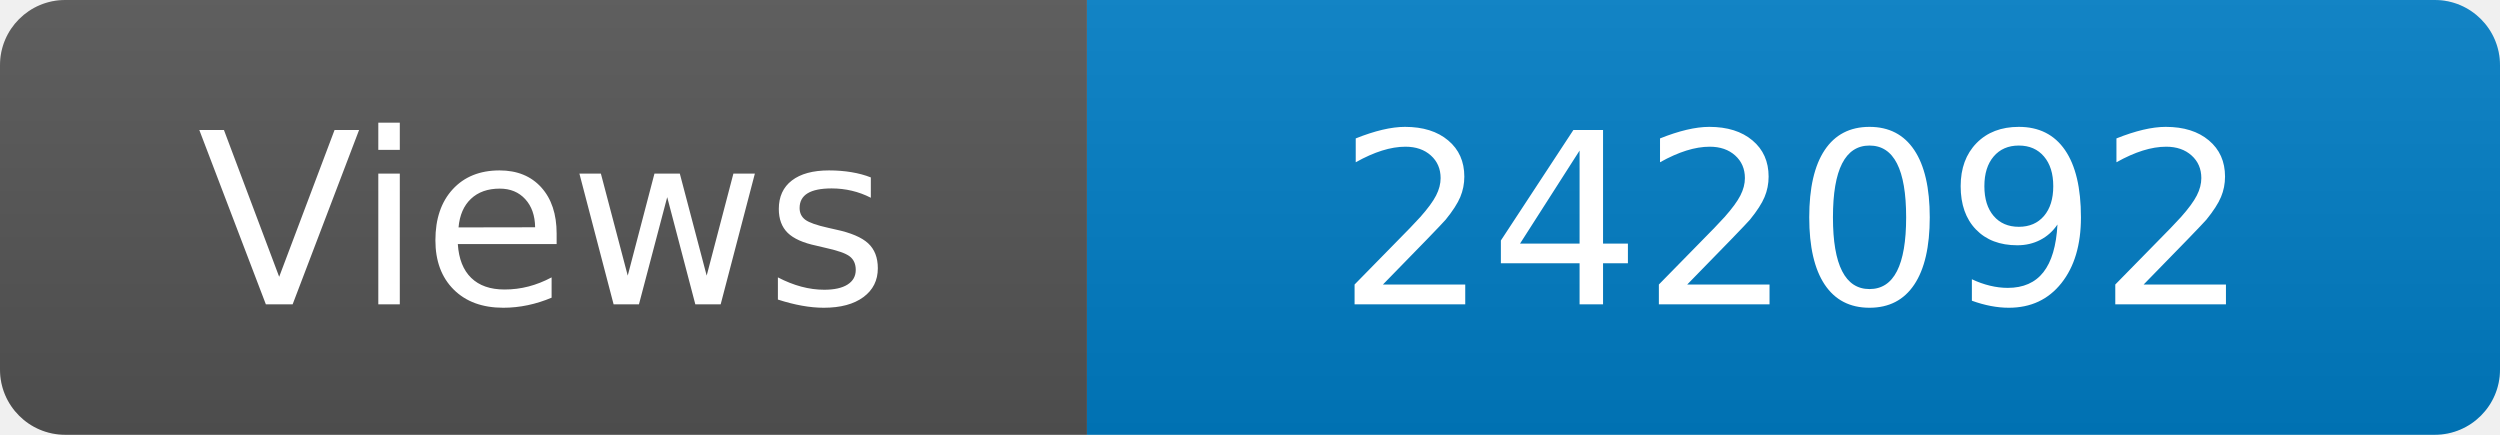
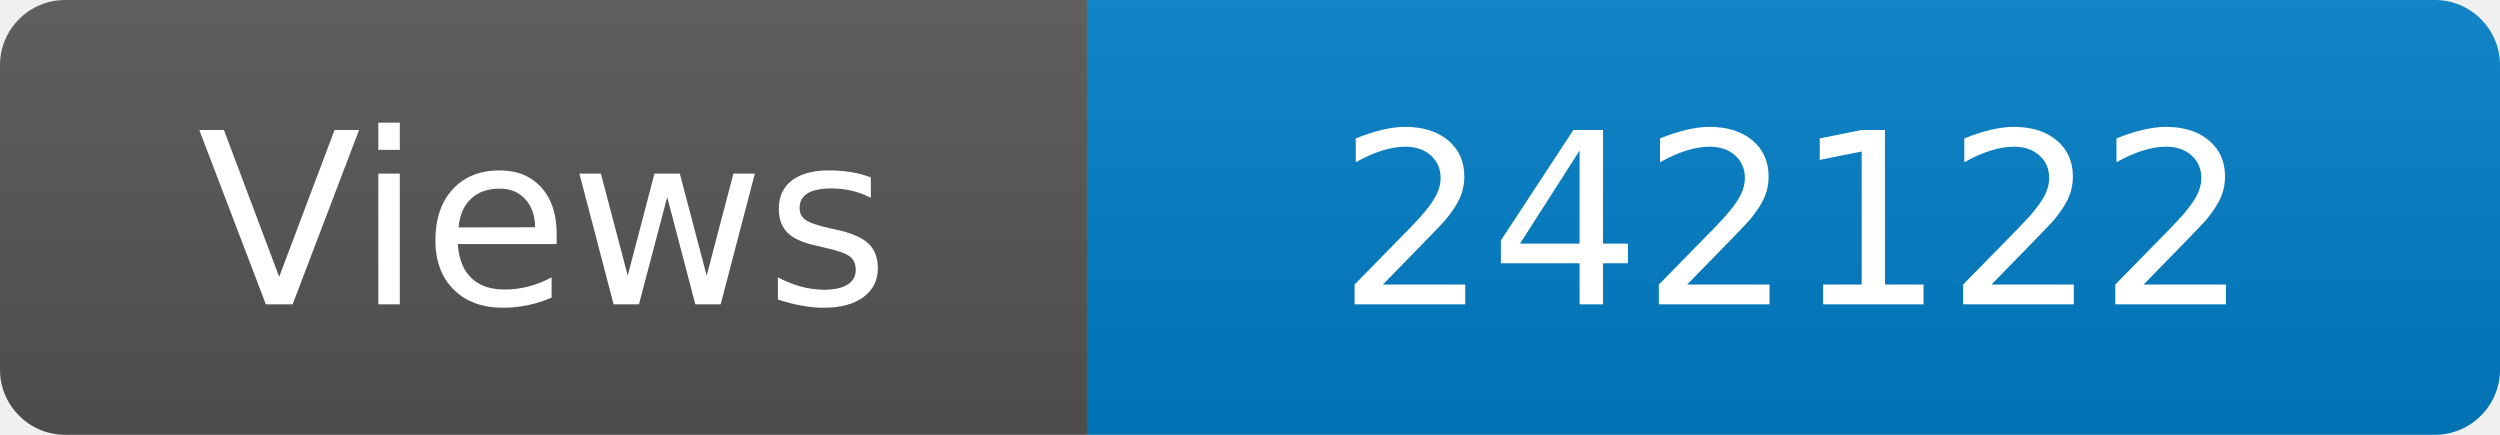
<svg xmlns="http://www.w3.org/2000/svg" width="115" height="20" role="img" aria-label="Maintained?: yes">
  <linearGradient id="s" x2="0" y2="100%">
    <stop offset="0" stop-color="#bbb" stop-opacity=".1" />
    <stop offset="1" stop-opacity=".1" />
  </linearGradient>
  <clipPath id="r">
    <rect width="115" height="20" rx="3" fill="#fff" />
  </clipPath>
  <g clip-path="url(#r)">
    <rect width="50" height="20" fill="#555" />
    <rect x="50" width="160" height="20" fill="#007ec6" />
    <rect width="115" height="20" fill="url(#s)" />
  </g>
  <g fill="#fff" text-anchor="middle" font-family="Verdana,Geneva,DejaVu Sans,sans-serif" font-size="110">
    <text x="250" y="140" transform="scale(.1)" fill="#fff">Views</text>
-     <text x="825" y="140" transform="scale(.1)" fill="#fff">242092</text>
+     <text x="825" y="140" transform="scale(.1)" fill="#fff">242122</text>
  </g>
</svg>
